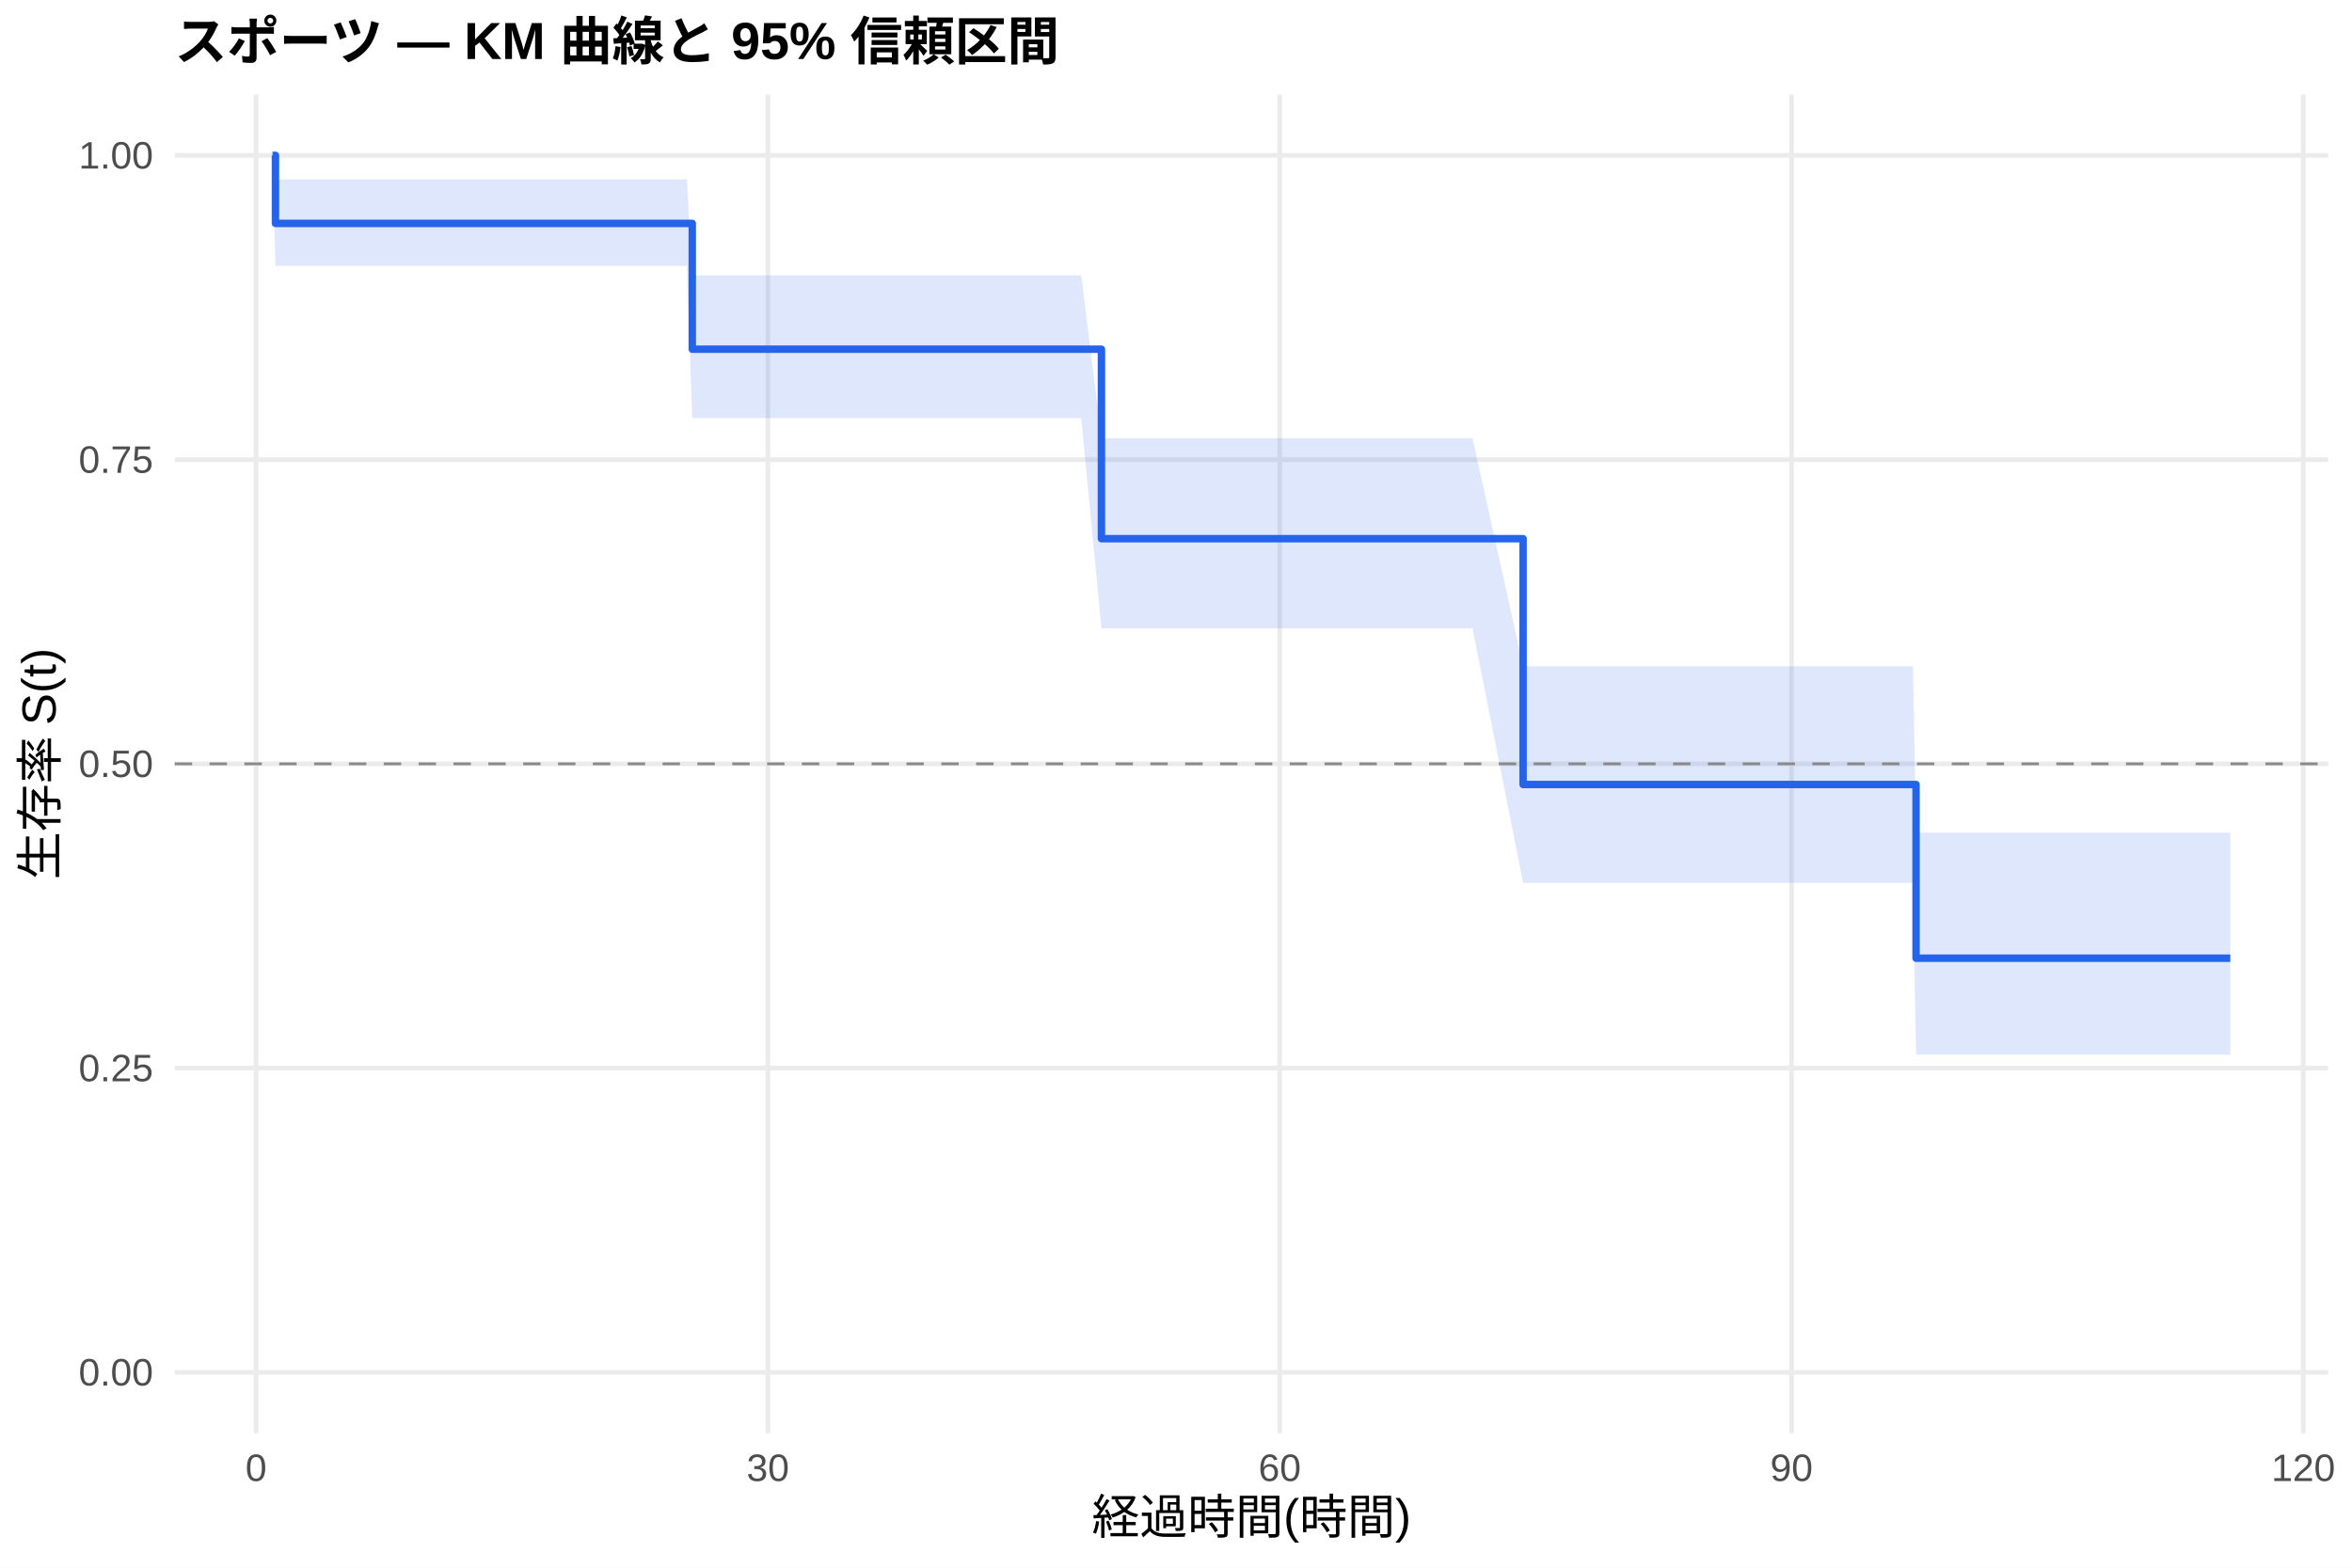
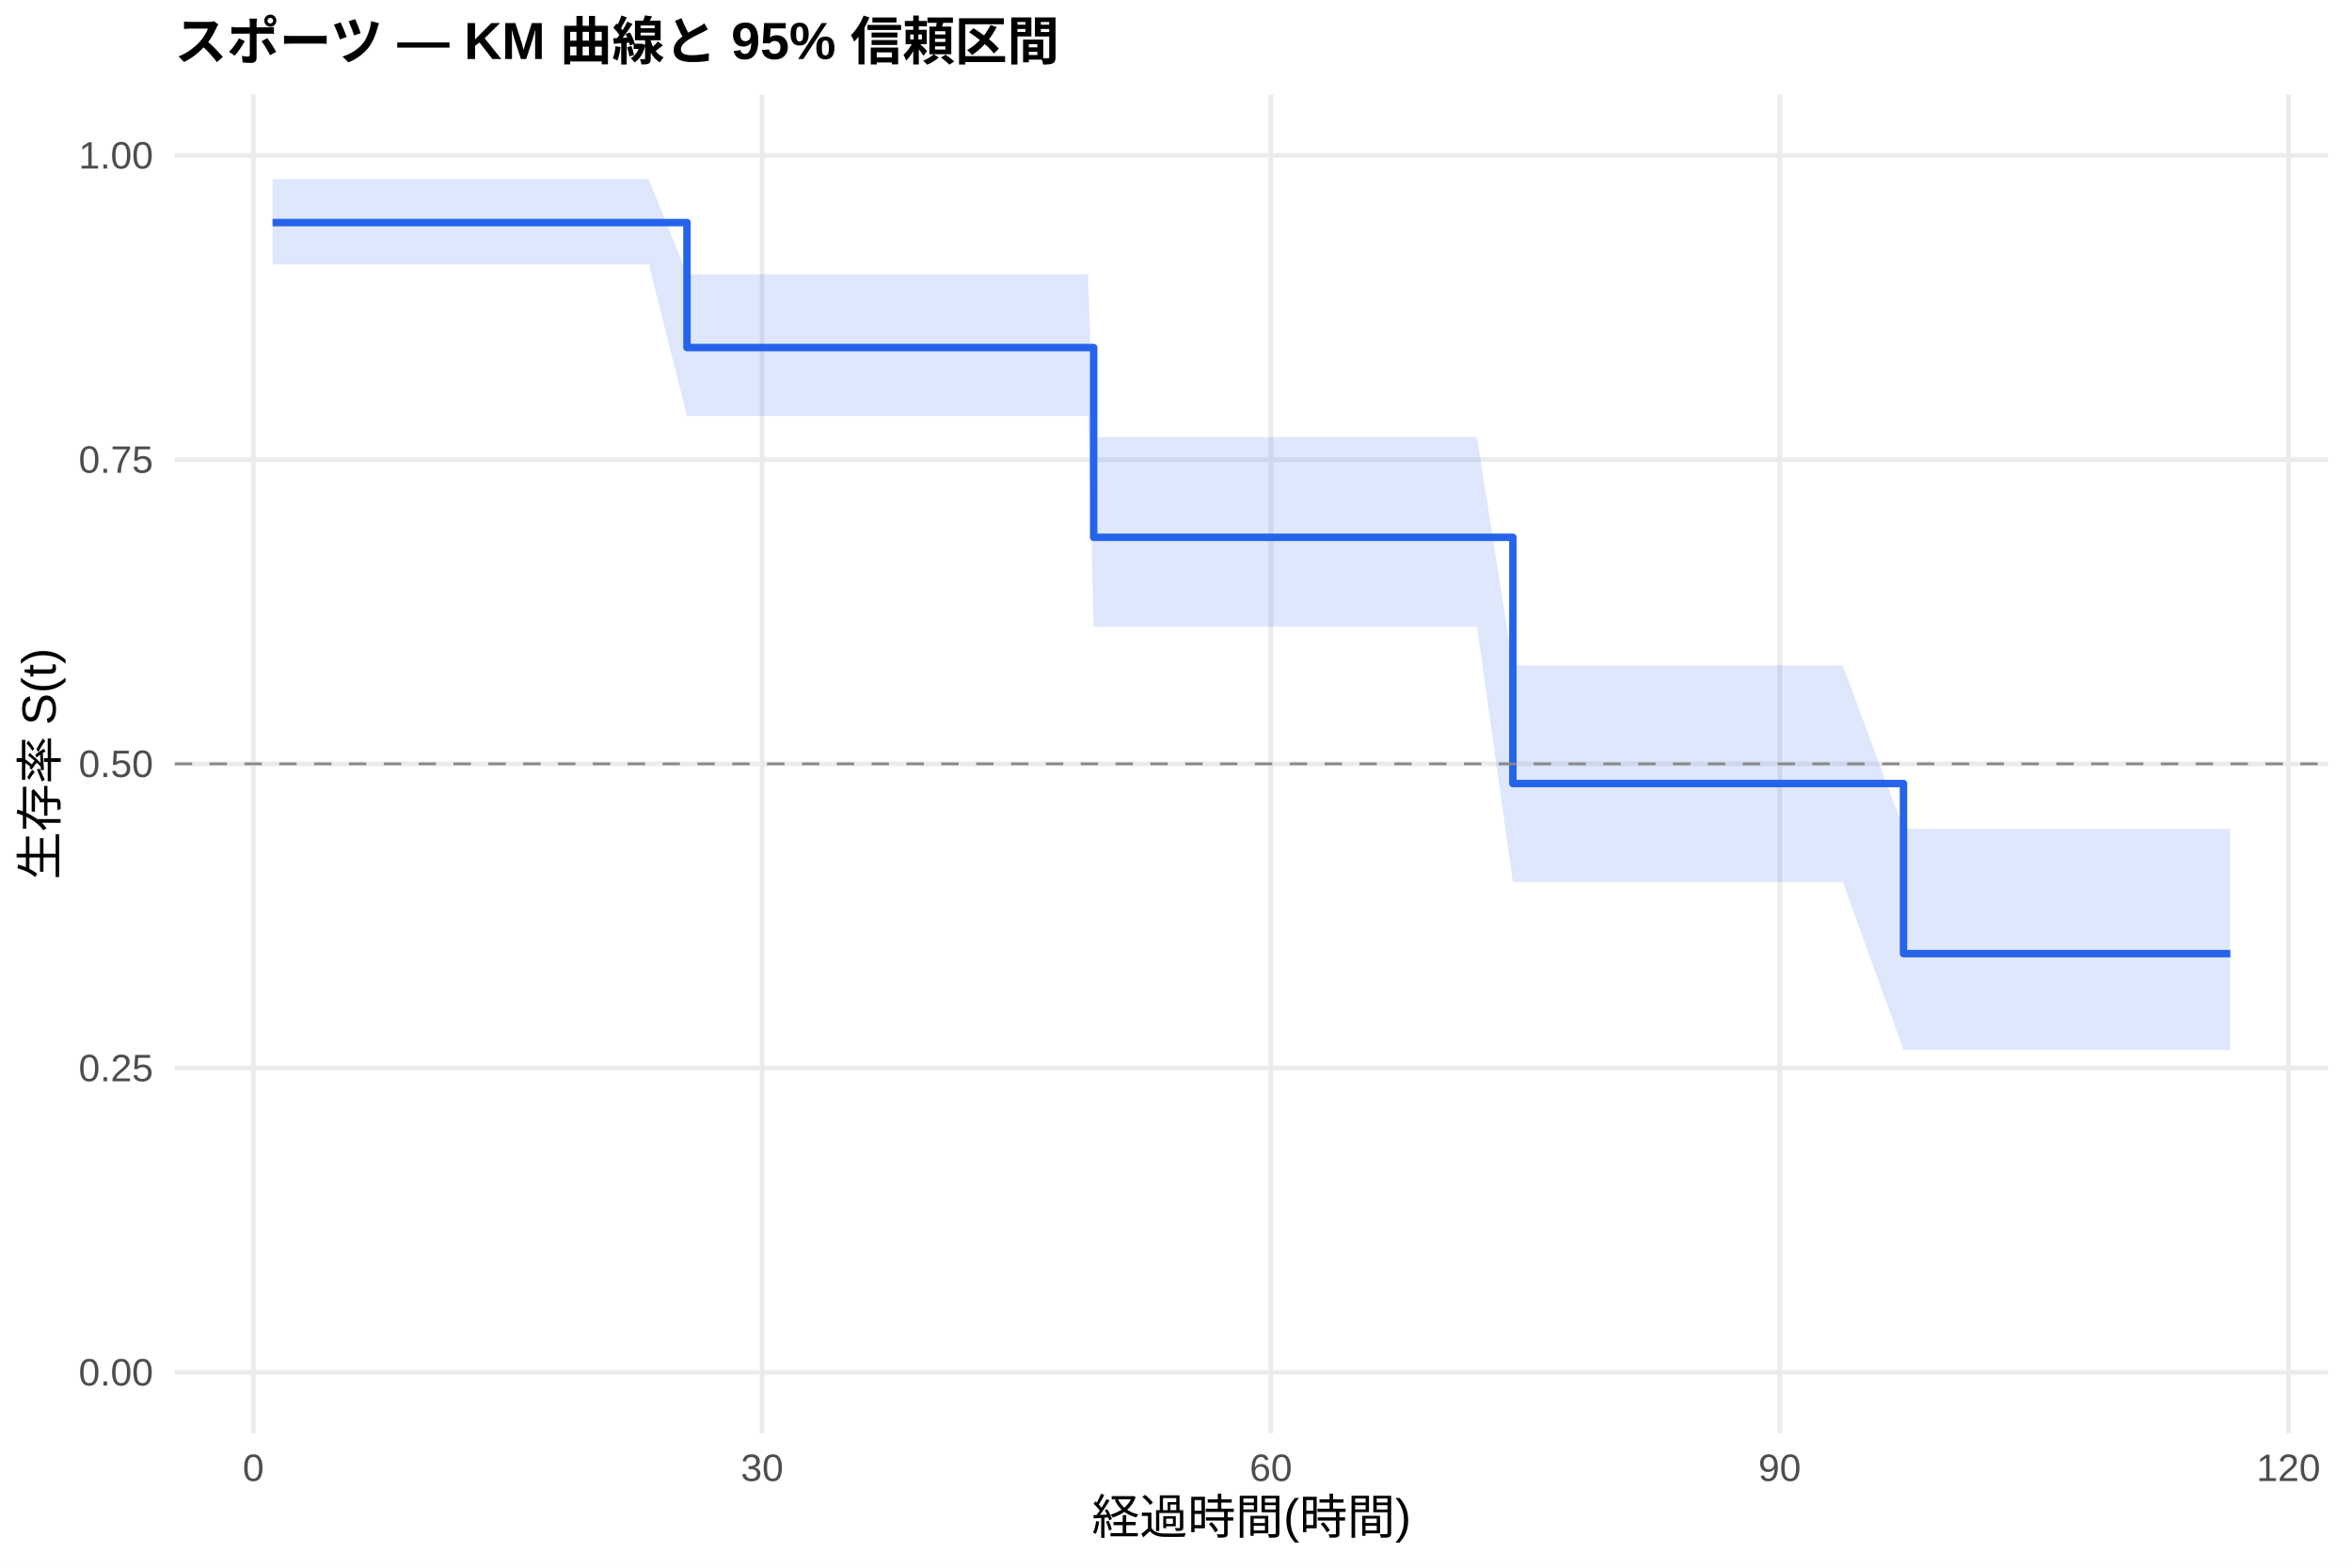
<svg xmlns="http://www.w3.org/2000/svg" width="540.00pt" height="360.00pt" viewBox="0 0 540.00 360.00">
  <g class="svglite">
    <defs>
      <style type="text/css">
    .svglite line, .svglite polyline, .svglite polygon, .svglite path, .svglite rect, .svglite circle {
      fill: none;
      stroke: #000000;
      stroke-linecap: round;
      stroke-linejoin: round;
      stroke-miterlimit: 10.00;
    }
    .svglite text {
      white-space: pre;
    }
    .svglite g.glyphgroup path {
      fill: inherit;
      stroke: none;
    }
  </style>
    </defs>
    <rect width="100%" height="100%" style="stroke: none; fill: #FFFFFF;" />
    <defs>
      <clipPath id="cpMC4wMHw1NDAuMDB8MC4wMHwzNjAuMDA=">
        <rect x="0.00" y="0.00" width="540.00" height="360.00" />
      </clipPath>
    </defs>
    <g clip-path="url(#cpMC4wMHw1NDAuMDB8MC4wMHwzNjAuMDA=)">
      <rect x="0" y="0.00" width="540.00" height="360.00" style="stroke-width: 1.07; stroke: none; fill: #FFFFFF;" />
    </g>
    <defs>
      <clipPath id="cpNDAuMTF8NTM0LjUyfDIxLjcxfDMyOS4xMg==">
        <rect x="40.11" y="21.71" width="494.41" height="307.41" />
      </clipPath>
    </defs>
    <g clip-path="url(#cpNDAuMTF8NTM0LjUyfDIxLjcxfDMyOS4xMg==)">
      <polyline points="40.11,315.14 534.52,315.14 " style="stroke-width: 1.07; stroke: #EBEBEB; stroke-linecap: butt;" />
      <polyline points="40.11,245.28 534.52,245.28 " style="stroke-width: 1.07; stroke: #EBEBEB; stroke-linecap: butt;" />
      <polyline points="40.11,175.41 534.52,175.41 " style="stroke-width: 1.07; stroke: #EBEBEB; stroke-linecap: butt;" />
      <polyline points="40.11,105.55 534.52,105.55 " style="stroke-width: 1.07; stroke: #EBEBEB; stroke-linecap: butt;" />
      <polyline points="40.11,35.68 534.52,35.68 " style="stroke-width: 1.07; stroke: #EBEBEB; stroke-linecap: butt;" />
-       <polyline points="58.80,329.12 58.80,21.71 " style="stroke-width: 1.07; stroke: #EBEBEB; stroke-linecap: butt;" />
-       <polyline points="176.30,329.12 176.30,21.71 " style="stroke-width: 1.07; stroke: #EBEBEB; stroke-linecap: butt;" />
-       <polyline points="293.81,329.12 293.81,21.71 " style="stroke-width: 1.07; stroke: #EBEBEB; stroke-linecap: butt;" />
-       <polyline points="411.32,329.12 411.32,21.71 " style="stroke-width: 1.07; stroke: #EBEBEB; stroke-linecap: butt;" />
-       <polyline points="528.82,329.12 528.82,21.71 " style="stroke-width: 1.07; stroke: #EBEBEB; stroke-linecap: butt;" />
-       <polygon points="62.58,35.68 63.24,41.20 69.44,41.20 75.12,41.20 78.51,41.20 85.24,41.20 90.39,41.20 99.79,41.20 103.45,41.20 131.00,41.20 134.85,41.20 138.31,41.20 146.80,41.20 157.70,41.20 158.94,63.23 161.68,63.23 164.68,63.23 169.71,63.23 173.04,63.23 184.27,63.23 193.80,63.23 201.57,63.23 228.92,63.23 232.38,63.23 244.39,63.23 248.24,63.23 252.88,100.63 258.75,100.63 263.85,100.63 270.70,100.63 291.33,100.63 321.88,100.63 328.54,100.63 338.07,100.63 349.69,153.02 352.30,153.02 357.46,153.02 367.32,153.02 419.22,153.02 422.55,153.02 439.19,153.02 439.91,191.19 451.66,191.19 455.12,191.19 461.72,191.19 466.87,191.19 479.41,191.19 502.19,191.19 512.05,191.19 512.05,242.17 502.19,242.17 479.41,242.17 466.87,242.17 461.72,242.17 455.12,242.17 451.66,242.17 439.91,242.17 439.19,202.74 422.55,202.74 419.22,202.74 367.32,202.74 357.46,202.74 352.30,202.74 349.69,202.74 338.07,144.29 328.54,144.29 321.88,144.29 291.33,144.29 270.70,144.29 263.85,144.29 258.75,144.29 252.88,144.29 248.24,96.01 244.39,96.01 232.38,96.01 228.92,96.01 201.57,96.01 193.80,96.01 184.27,96.01 173.04,96.01 169.71,96.01 164.68,96.01 161.68,96.01 158.94,96.01 157.70,61.04 146.80,61.04 138.31,61.04 134.85,61.04 131.00,61.04 103.45,61.04 99.79,61.04 90.39,61.04 85.24,61.04 78.51,61.04 75.12,61.04 69.44,61.04 63.24,61.04 62.58,35.68 " style="stroke-width: 0.00; stroke: none; stroke-linecap: butt; fill: #2563EB; fill-opacity: 0.15;" />
-       <polyline points="62.58,35.68 63.24,41.20 69.44,41.20 75.12,41.20 78.51,41.20 85.24,41.20 90.39,41.20 99.79,41.20 103.45,41.20 131.00,41.20 134.85,41.20 138.31,41.20 146.80,41.20 157.70,41.20 158.94,63.23 161.68,63.23 164.68,63.23 169.71,63.23 173.04,63.23 184.27,63.23 193.80,63.23 201.57,63.23 228.92,63.23 232.38,63.23 244.39,63.23 248.24,63.23 252.88,100.63 258.75,100.63 263.85,100.63 270.70,100.63 291.33,100.63 321.88,100.63 328.54,100.63 338.07,100.63 349.69,153.02 352.30,153.02 357.46,153.02 367.32,153.02 419.22,153.02 422.55,153.02 439.19,153.02 439.91,191.19 451.66,191.19 455.12,191.19 461.72,191.19 466.87,191.19 479.41,191.19 502.19,191.19 512.05,191.19 " style="stroke-width: 1.07; stroke: none; stroke-linecap: butt;" />
-       <polyline points="512.05,242.17 502.19,242.17 479.41,242.17 466.87,242.17 461.72,242.17 455.12,242.17 451.66,242.17 439.91,242.17 439.19,202.74 422.55,202.74 419.22,202.74 367.32,202.74 357.46,202.74 352.30,202.74 349.69,202.74 338.07,144.29 328.54,144.29 321.88,144.29 291.33,144.29 270.70,144.29 263.85,144.29 258.75,144.29 252.88,144.29 248.24,96.01 244.39,96.01 232.38,96.01 228.92,96.01 201.57,96.01 193.80,96.01 184.27,96.01 173.04,96.01 169.71,96.01 164.68,96.01 161.68,96.01 158.94,96.01 157.70,61.04 146.80,61.04 138.31,61.04 134.85,61.04 131.00,61.04 103.45,61.04 99.79,61.04 90.39,61.04 85.24,61.04 78.51,61.04 75.12,61.04 69.44,61.04 63.24,61.04 62.58,35.68 " style="stroke-width: 1.07; stroke: none; stroke-linecap: butt;" />
-       <polyline points="62.58,35.68 63.24,35.68 63.24,51.30 69.44,51.30 69.44,51.30 75.12,51.30 75.12,51.30 78.51,51.30 78.51,51.30 85.24,51.30 85.24,51.30 90.39,51.30 90.39,51.30 99.79,51.30 99.79,51.30 103.45,51.30 103.45,51.30 131.00,51.30 131.00,51.30 134.85,51.30 134.85,51.30 138.31,51.30 138.31,51.30 146.80,51.30 146.80,51.30 157.70,51.30 157.70,51.30 158.94,51.30 158.94,80.19 161.68,80.19 161.68,80.19 164.68,80.19 164.68,80.19 169.71,80.19 169.71,80.19 173.04,80.19 173.04,80.19 184.27,80.19 184.27,80.19 193.80,80.19 193.80,80.19 201.57,80.19 201.57,80.19 228.92,80.19 228.92,80.19 232.38,80.19 232.38,80.19 244.39,80.19 244.39,80.19 248.24,80.19 248.24,80.19 252.88,80.19 252.88,123.70 258.75,123.70 258.75,123.70 263.85,123.70 263.85,123.70 270.70,123.70 270.70,123.70 291.33,123.70 291.33,123.70 321.88,123.70 321.88,123.70 328.54,123.70 328.54,123.70 338.07,123.70 338.07,123.70 349.69,123.70 349.69,180.15 352.30,180.15 352.30,180.15 357.46,180.15 357.46,180.15 367.32,180.15 367.32,180.15 419.22,180.15 419.22,180.15 422.55,180.15 422.55,180.15 439.19,180.15 439.19,180.15 439.91,180.15 439.91,220.04 451.66,220.04 451.66,220.04 455.12,220.04 455.12,220.04 461.72,220.04 461.72,220.04 466.87,220.04 466.87,220.04 479.41,220.04 479.41,220.04 502.19,220.04 502.19,220.04 512.05,220.04 512.05,220.04 " style="stroke-width: 1.71; stroke: #2563EB; stroke-linecap: butt;" />
+       <polyline points="58.17,329.12 58.17,21.71 " style="stroke-width: 1.07; stroke: #EBEBEB; stroke-linecap: butt;" />
+       <polyline points="174.98,329.12 174.98,21.71 " style="stroke-width: 1.07; stroke: #EBEBEB; stroke-linecap: butt;" />
+       <polyline points="291.79,329.12 291.79,21.71 " style="stroke-width: 1.07; stroke: #EBEBEB; stroke-linecap: butt;" />
+       <polyline points="408.60,329.12 408.60,21.71 " style="stroke-width: 1.07; stroke: #EBEBEB; stroke-linecap: butt;" />
+       <polyline points="525.42,329.12 525.42,21.71 " style="stroke-width: 1.07; stroke: #EBEBEB; stroke-linecap: butt;" />
+       <polygon points="62.58,41.13 65.24,41.13 72.06,41.13 77.70,41.13 81.08,41.13 87.76,41.13 92.89,41.13 102.23,41.13 105.87,41.13 133.25,41.13 137.08,41.13 140.52,41.13 148.96,41.13 157.72,62.98 159.80,62.98 163.75,62.98 166.74,62.98 171.74,62.98 175.05,62.98 186.21,62.98 195.68,62.98 203.41,62.98 230.60,62.98 234.04,62.98 245.98,62.98 249.81,62.98 251.10,100.37 260.25,100.37 265.32,100.37 272.13,100.37 292.64,100.37 323.01,100.37 329.63,100.37 339.10,100.37 347.34,152.80 353.25,152.80 358.38,152.80 368.17,152.80 419.77,152.80 423.08,152.80 437.03,190.32 439.62,190.32 452.02,190.32 455.46,190.32 462.01,190.32 467.14,190.32 479.60,190.32 502.25,190.32 512.05,190.32 512.05,241.08 502.25,241.08 479.60,241.08 467.14,241.08 462.01,241.08 455.46,241.08 452.02,241.08 439.62,241.08 437.03,241.08 423.08,202.53 419.77,202.53 368.17,202.53 358.38,202.53 353.25,202.53 347.34,202.53 339.10,143.95 329.63,143.95 323.01,143.95 292.64,143.95 272.13,143.95 265.32,143.95 260.25,143.95 251.10,143.95 249.81,95.52 245.98,95.52 234.04,95.52 230.60,95.52 203.41,95.52 195.68,95.52 186.21,95.52 175.05,95.52 171.74,95.52 166.74,95.52 163.75,95.52 159.80,95.52 157.72,95.52 148.96,60.73 140.52,60.73 137.08,60.73 133.25,60.73 105.87,60.73 102.23,60.73 92.89,60.73 87.76,60.73 81.08,60.73 77.70,60.73 72.06,60.73 65.24,60.73 62.58,60.73 " style="stroke-width: 0.00; stroke: none; stroke-linecap: butt; fill: #2563EB; fill-opacity: 0.15;" />
+       <polyline points="62.58,41.13 65.24,41.13 72.06,41.13 77.70,41.13 81.08,41.13 87.76,41.13 92.89,41.13 102.23,41.13 105.87,41.13 133.25,41.13 137.08,41.13 140.52,41.13 148.96,41.13 157.72,62.98 159.80,62.98 163.75,62.98 166.74,62.98 171.74,62.98 175.05,62.98 186.21,62.98 195.68,62.98 203.41,62.98 230.60,62.98 234.04,62.98 245.98,62.98 249.81,62.98 251.10,100.37 260.25,100.37 265.32,100.37 272.13,100.37 292.64,100.37 323.01,100.37 329.63,100.37 339.10,100.37 347.34,152.80 353.25,152.80 358.38,152.80 368.17,152.80 419.77,152.80 423.08,152.80 437.03,190.32 439.62,190.32 452.02,190.32 455.46,190.32 462.01,190.32 467.14,190.32 479.60,190.32 502.25,190.32 512.05,190.32 " style="stroke-width: 1.07; stroke: none; stroke-linecap: butt;" />
+       <polyline points="512.05,241.08 502.25,241.08 479.60,241.08 467.14,241.08 462.01,241.08 455.46,241.08 452.02,241.08 439.62,241.08 437.03,241.08 423.08,202.53 419.77,202.53 368.17,202.53 358.38,202.53 353.25,202.53 347.34,202.53 339.10,143.95 329.63,143.95 323.01,143.95 292.64,143.95 272.13,143.95 265.32,143.95 260.25,143.95 251.10,143.95 249.81,95.52 245.98,95.52 234.04,95.52 230.60,95.52 203.41,95.52 195.68,95.52 186.21,95.52 175.05,95.52 171.74,95.52 166.74,95.52 163.75,95.52 159.80,95.52 157.72,95.52 148.96,60.73 140.52,60.73 137.08,60.73 133.25,60.73 105.87,60.73 102.23,60.73 92.89,60.73 87.76,60.73 81.08,60.73 77.70,60.73 72.06,60.73 65.24,60.73 62.58,60.73 " style="stroke-width: 1.07; stroke: none; stroke-linecap: butt;" />
+       <polyline points="62.58,51.11 65.24,51.11 65.24,51.11 72.06,51.11 72.06,51.11 77.70,51.11 77.70,51.11 81.08,51.11 81.08,51.11 87.76,51.11 87.76,51.11 92.89,51.11 92.89,51.11 102.23,51.11 102.23,51.11 105.87,51.11 105.87,51.11 133.25,51.11 133.25,51.11 137.08,51.11 137.08,51.11 140.52,51.11 140.52,51.11 148.96,51.11 148.96,51.11 157.72,51.11 157.72,79.81 159.80,79.81 159.80,79.81 163.75,79.81 163.75,79.81 166.74,79.81 166.74,79.81 171.74,79.81 171.74,79.81 175.05,79.81 175.05,79.81 186.21,79.81 186.21,79.81 195.68,79.81 195.68,79.81 203.41,79.81 203.41,79.81 230.60,79.81 230.60,79.81 234.04,79.81 234.04,79.81 245.98,79.81 245.98,79.81 249.81,79.81 249.81,79.81 251.10,79.81 251.10,123.39 260.25,123.39 260.25,123.39 265.32,123.39 265.32,123.39 272.13,123.39 272.13,123.39 292.64,123.39 292.64,123.39 323.01,123.39 323.01,123.39 329.63,123.39 329.63,123.39 339.10,123.39 339.10,123.39 347.34,123.39 347.34,179.93 353.25,179.93 353.25,179.93 358.38,179.93 358.38,179.93 368.17,179.93 368.17,179.93 419.77,179.93 419.77,179.93 423.08,179.93 423.08,179.93 437.03,179.93 437.03,218.99 439.62,218.99 439.62,218.99 452.02,218.99 452.02,218.99 455.46,218.99 455.46,218.99 462.01,218.99 462.01,218.99 467.14,218.99 467.14,218.99 479.60,218.99 479.60,218.99 502.25,218.99 502.25,218.99 512.05,218.99 512.05,218.99 " style="stroke-width: 1.71; stroke: #2563EB; stroke-linecap: butt;" />
      <line x1="40.11" y1="175.41" x2="534.52" y2="175.41" style="stroke-width: 0.64; stroke: #888888; stroke-dasharray: 4.00,4.00; stroke-linecap: butt;" />
    </g>
    <g clip-path="url(#cpMC4wMHw1NDAuMDB8MC4wMHwzNjAuMDA=)">
      <text x="35.18" y="318.17" text-anchor="end" style="font-size: 8.80px;fill: #4D4D4D; font-family: &quot;Liberation Sans&quot;;" textLength="17.11px" lengthAdjust="spacingAndGlyphs">0.00</text>
      <text x="35.18" y="248.30" text-anchor="end" style="font-size: 8.80px;fill: #4D4D4D; font-family: &quot;Liberation Sans&quot;;" textLength="17.11px" lengthAdjust="spacingAndGlyphs">0.25</text>
      <text x="35.18" y="178.44" text-anchor="end" style="font-size: 8.80px;fill: #4D4D4D; font-family: &quot;Liberation Sans&quot;;" textLength="17.11px" lengthAdjust="spacingAndGlyphs">0.50</text>
      <text x="35.18" y="108.57" text-anchor="end" style="font-size: 8.80px;fill: #4D4D4D; font-family: &quot;Liberation Sans&quot;;" textLength="17.11px" lengthAdjust="spacingAndGlyphs">0.75</text>
      <text x="35.18" y="38.71" text-anchor="end" style="font-size: 8.80px;fill: #4D4D4D; font-family: &quot;Liberation Sans&quot;;" textLength="17.11px" lengthAdjust="spacingAndGlyphs">1.00</text>
-       <text x="58.80" y="340.10" text-anchor="middle" style="font-size: 8.80px;fill: #4D4D4D; font-family: &quot;Liberation Sans&quot;;" textLength="4.89px" lengthAdjust="spacingAndGlyphs">0</text>
-       <text x="176.30" y="340.10" text-anchor="middle" style="font-size: 8.80px;fill: #4D4D4D; font-family: &quot;Liberation Sans&quot;;" textLength="9.78px" lengthAdjust="spacingAndGlyphs">30</text>
-       <text x="293.81" y="340.10" text-anchor="middle" style="font-size: 8.80px;fill: #4D4D4D; font-family: &quot;Liberation Sans&quot;;" textLength="9.78px" lengthAdjust="spacingAndGlyphs">60</text>
-       <text x="411.32" y="340.10" text-anchor="middle" style="font-size: 8.80px;fill: #4D4D4D; font-family: &quot;Liberation Sans&quot;;" textLength="9.78px" lengthAdjust="spacingAndGlyphs">90</text>
-       <text x="528.82" y="340.10" text-anchor="middle" style="font-size: 8.80px;fill: #4D4D4D; font-family: &quot;Liberation Sans&quot;;" textLength="14.67px" lengthAdjust="spacingAndGlyphs">120</text>
+       <text x="58.17" y="340.10" text-anchor="middle" style="font-size: 8.80px;fill: #4D4D4D; font-family: &quot;Liberation Sans&quot;;" textLength="4.89px" lengthAdjust="spacingAndGlyphs">0</text>
+       <text x="174.98" y="340.10" text-anchor="middle" style="font-size: 8.80px;fill: #4D4D4D; font-family: &quot;Liberation Sans&quot;;" textLength="9.78px" lengthAdjust="spacingAndGlyphs">30</text>
+       <text x="291.79" y="340.10" text-anchor="middle" style="font-size: 8.80px;fill: #4D4D4D; font-family: &quot;Liberation Sans&quot;;" textLength="9.78px" lengthAdjust="spacingAndGlyphs">60</text>
+       <text x="408.60" y="340.10" text-anchor="middle" style="font-size: 8.80px;fill: #4D4D4D; font-family: &quot;Liberation Sans&quot;;" textLength="9.78px" lengthAdjust="spacingAndGlyphs">90</text>
+       <text x="525.42" y="340.10" text-anchor="middle" style="font-size: 8.80px;fill: #4D4D4D; font-family: &quot;Liberation Sans&quot;;" textLength="14.67px" lengthAdjust="spacingAndGlyphs">120</text>
      <text x="287.32" y="352.24" text-anchor="middle" style="font-size: 11.00px; font-family: &quot;Liberation Sans&quot;;" textLength="73.31px" lengthAdjust="spacingAndGlyphs">経過時間(時間)</text>
      <text transform="translate(13.05,175.41) rotate(-90)" text-anchor="middle" style="font-size: 11.00px; font-family: &quot;Liberation Sans&quot;;" textLength="53.78px" lengthAdjust="spacingAndGlyphs">生存率 S(t)</text>
      <text x="40.11" y="13.74" style="font-size: 12.00px; font-weight: bold; font-family: &quot;Liberation Sans&quot;;" textLength="203.33px" lengthAdjust="spacingAndGlyphs">スポーツ — KM 曲線と 95% 信頼区間</text>
    </g>
  </g>
</svg>
